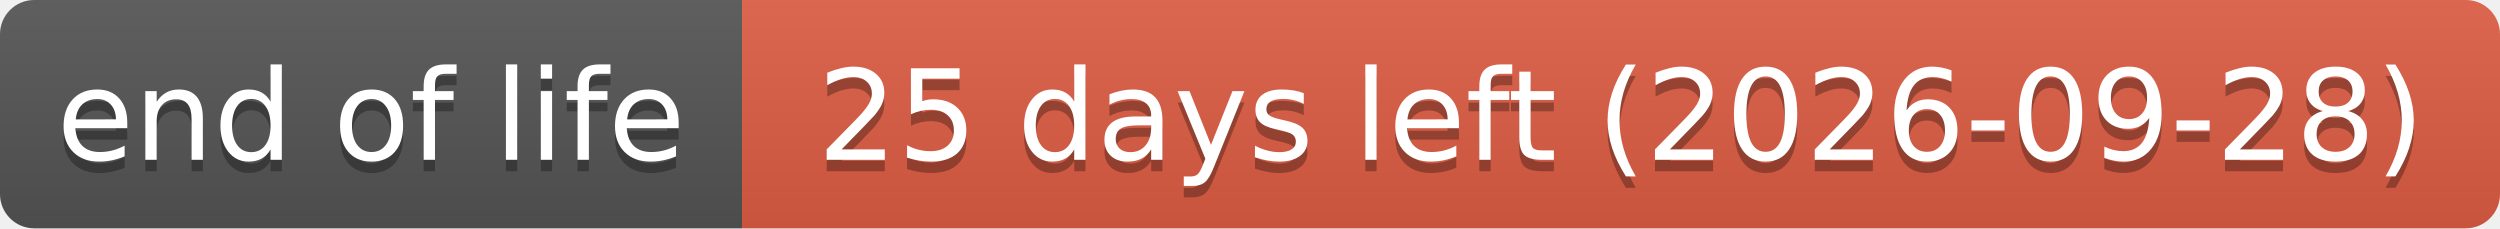
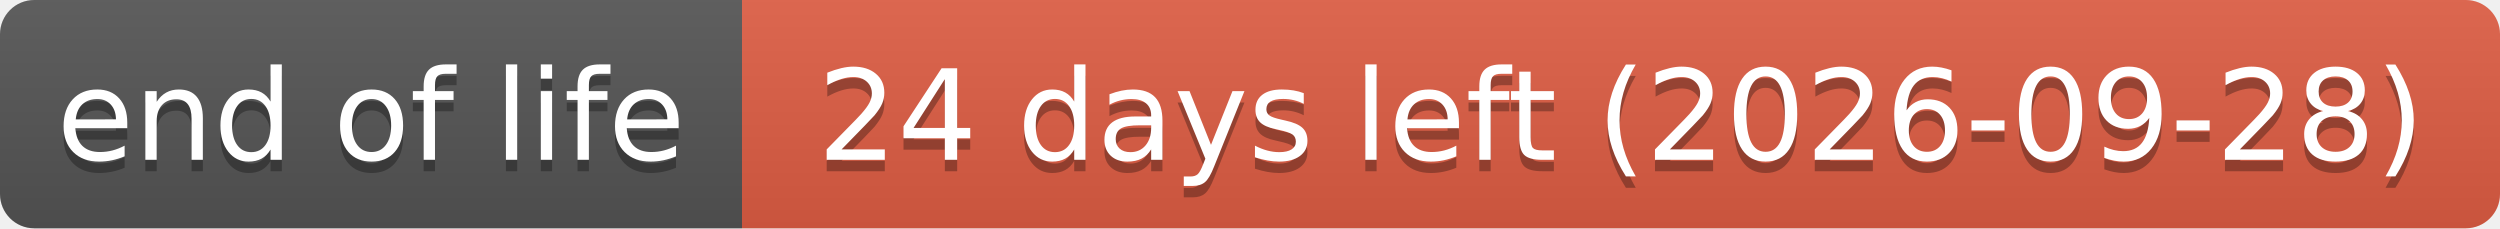
- <svg xmlns="http://www.w3.org/2000/svg" width="219" height="20" role="img" aria-label="end of life: 25 days left (2026-09-28)">
+ <svg xmlns="http://www.w3.org/2000/svg" width="219" height="20" role="img" aria-label="end of life: 24 days left (2026-09-28)">
  <linearGradient id="s" x2="0" y2="100%">
    <stop offset="0" stop-color="#bbb" stop-opacity=".1" />
    <stop offset="1" stop-opacity=".1" />
  </linearGradient>
  <clipPath id="r">
    <rect width="219" height="20" rx="3" fill="#fff" />
  </clipPath>
  <g clip-path="url(#r)">
    <rect width="65" height="20" fill="#555" />
    <rect x="65" width="154" height="20" fill="#e05d44" />
    <rect width="219" height="20" fill="url(#s)" />
  </g>
  <g fill="#fff" text-anchor="middle" font-family="Verdana,Geneva,DejaVu Sans,sans-serif" text-rendering="geometricPrecision" font-size="110">
    <text aria-hidden="true" x="325" y="150" fill="#010101" fill-opacity=".3" transform="scale(.1)" textLength="551">end of life</text>
    <text x="325" y="140" transform="scale(.1)" textLength="551">end of life</text>
-     <text aria-hidden="true" x="1420" y="150" fill="#010101" fill-opacity=".3" transform="scale(.1)" textLength="1441">25 days left (2026-09-28)</text>
-     <text x="1420" y="140" transform="scale(.1)" textLength="1441">25 days left (2026-09-28)</text>
+     <text aria-hidden="true" x="1420" y="150" fill="#010101" fill-opacity=".3" transform="scale(.1)" textLength="1441">24 days left (2026-09-28)</text>
+     <text x="1420" y="140" transform="scale(.1)" textLength="1441">24 days left (2026-09-28)</text>
  </g>
</svg>
